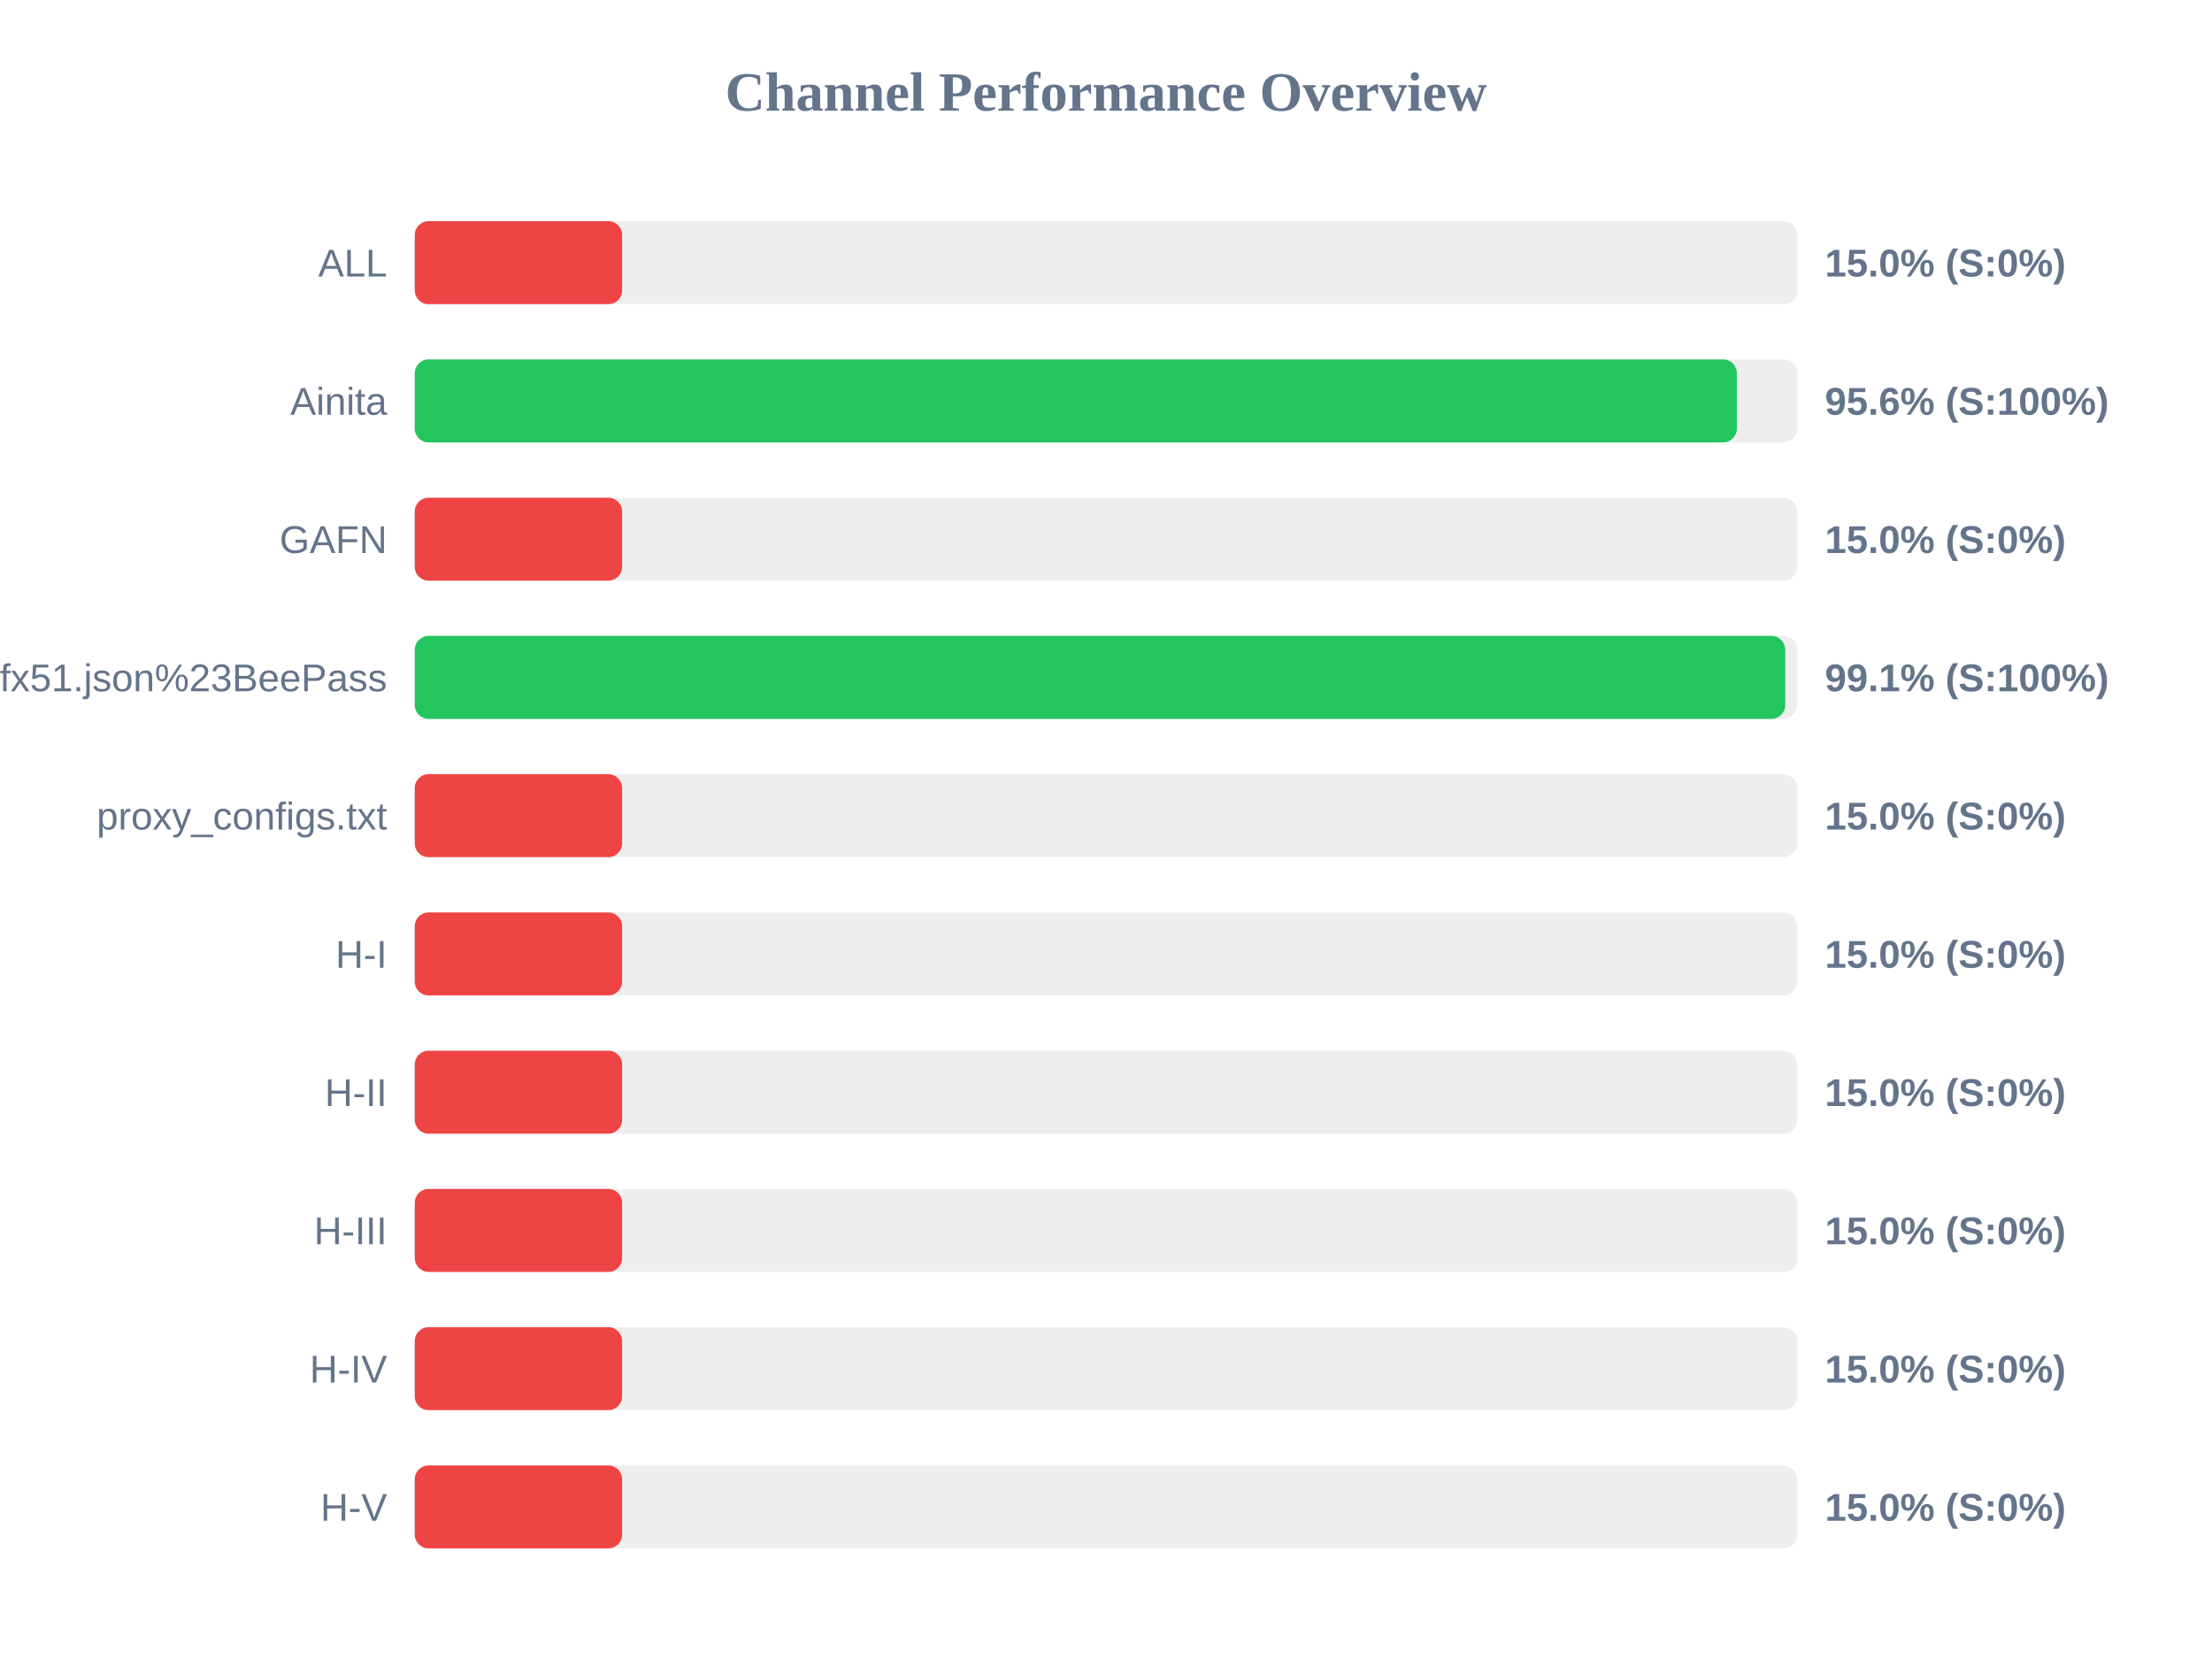
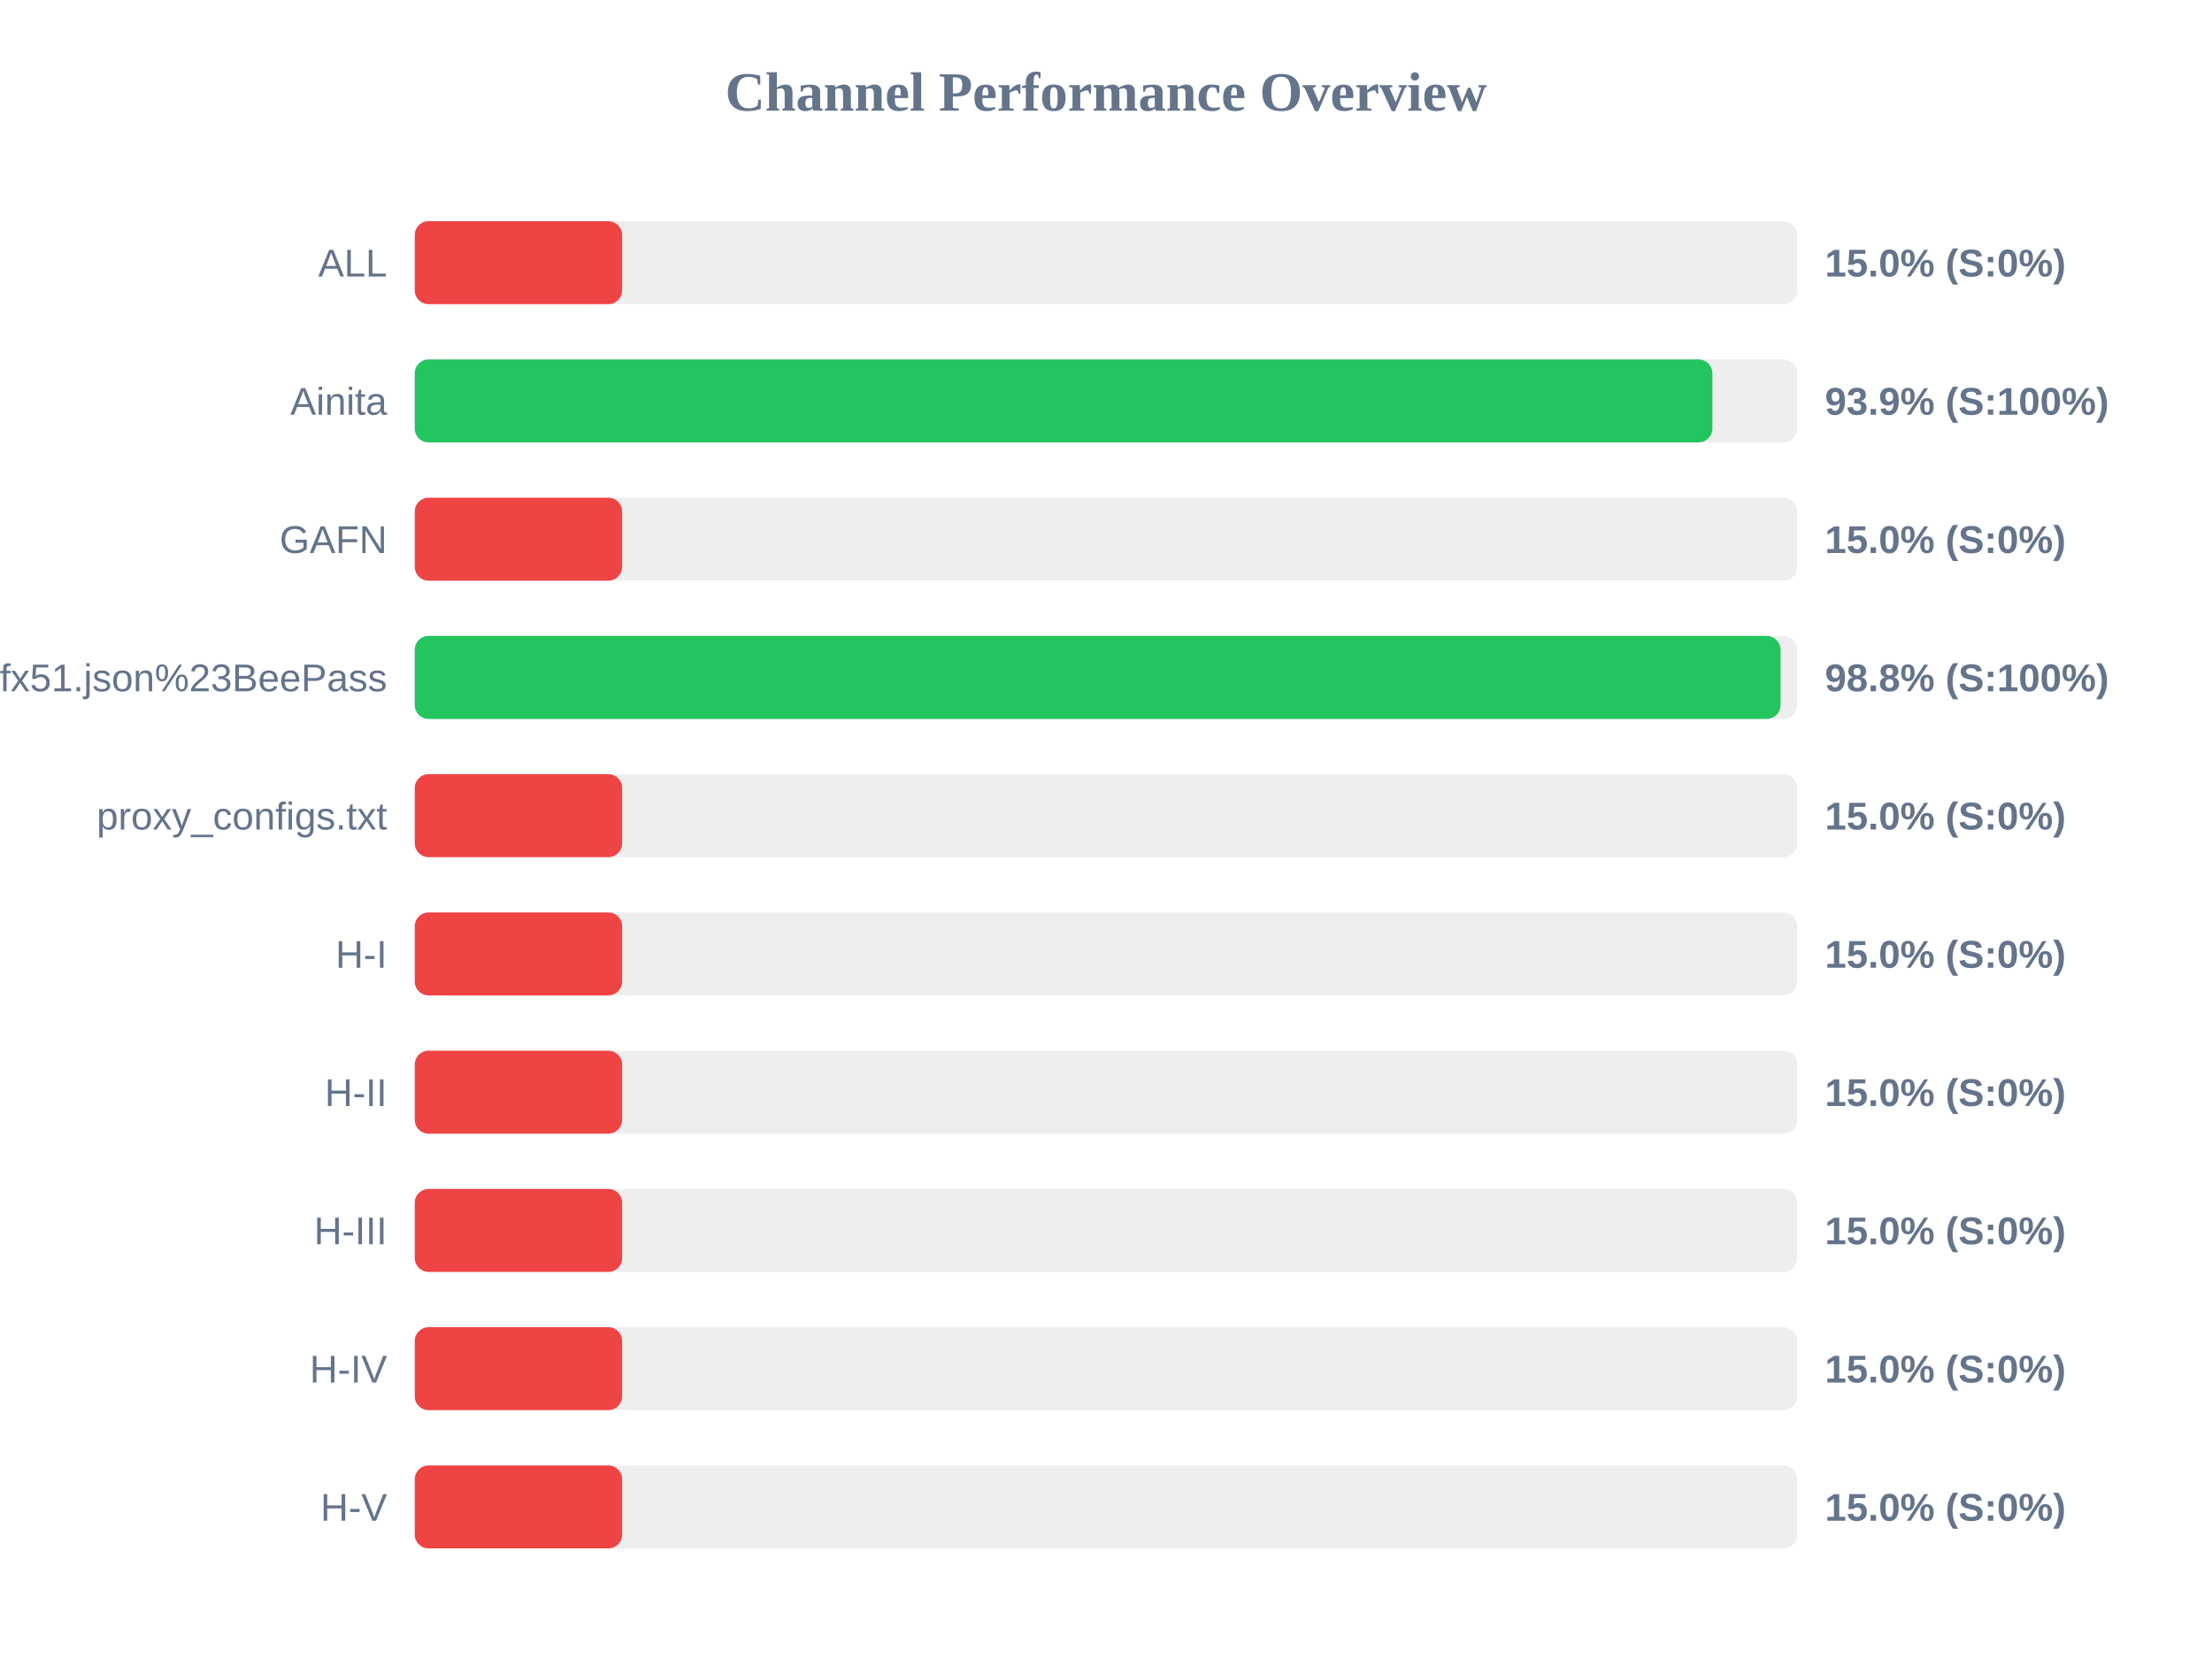
<svg xmlns="http://www.w3.org/2000/svg" width="800" height="600" version="1.1">
  <style>
        .row { font: 14px Arial; fill: #64748b; }
        .score { font: bold 14px Arial; fill: #64748b; }
    </style>
  <text x="400" y="40" text-anchor="middle" font-size="20px" font-weight="bold" fill="#64748b">Channel Performance Overview</text>
  <rect x="150" y="80" width="500" height="30" fill="#eee" rx="5" />
  <rect x="150" y="80" width="75.0" height="30" fill="#ef4444" rx="5" />
  <text x="140" y="100" text-anchor="end" class="row">ALL</text>
  <text x="660" y="100" text-anchor="start" class="score">15.0% (S:0%)</text>
  <rect x="150" y="130" width="500" height="30" fill="#eee" rx="5" />
-   <rect x="150" y="130" width="478.15" height="30" fill="#22c55e" rx="5" />
+   <rect x="150" y="130" width="469.3" height="30" fill="#22c55e" rx="5" />
  <text x="140" y="150" text-anchor="end" class="row">Ainita</text>
-   <text x="660" y="150" text-anchor="start" class="score">95.6% (S:100%)</text>
+   <text x="660" y="150" text-anchor="start" class="score">93.9% (S:100%)</text>
  <rect x="150" y="180" width="500" height="30" fill="#eee" rx="5" />
  <rect x="150" y="180" width="75.0" height="30" fill="#ef4444" rx="5" />
  <text x="140" y="200" text-anchor="end" class="row">GAFN</text>
  <text x="660" y="200" text-anchor="start" class="score">15.0% (S:0%)</text>
  <rect x="150" y="230" width="500" height="30" fill="#eee" rx="5" />
-   <rect x="150" y="230" width="495.65" height="30" fill="#22c55e" rx="5" />
+   <rect x="150" y="230" width="493.95" height="30" fill="#22c55e" rx="5" />
  <text x="140" y="250" text-anchor="end" class="row">sub?s=ssconf%3A%2F%2Fs3.amazonaws.com%2Fbeedynconprd%2Fzf38bv6oxi1nv3wfkpmxyfl8yj5fargza3foantoalu16vznl0ckxx7bgf1ufx51.json%23BeePass</text>
-   <text x="660" y="250" text-anchor="start" class="score">99.1% (S:100%)</text>
+   <text x="660" y="250" text-anchor="start" class="score">98.8% (S:100%)</text>
  <rect x="150" y="280" width="500" height="30" fill="#eee" rx="5" />
  <rect x="150" y="280" width="75.0" height="30" fill="#ef4444" rx="5" />
  <text x="140" y="300" text-anchor="end" class="row">proxy_configs.txt</text>
  <text x="660" y="300" text-anchor="start" class="score">15.0% (S:0%)</text>
  <rect x="150" y="330" width="500" height="30" fill="#eee" rx="5" />
  <rect x="150" y="330" width="75.0" height="30" fill="#ef4444" rx="5" />
  <text x="140" y="350" text-anchor="end" class="row">H-I</text>
  <text x="660" y="350" text-anchor="start" class="score">15.0% (S:0%)</text>
  <rect x="150" y="380" width="500" height="30" fill="#eee" rx="5" />
  <rect x="150" y="380" width="75.0" height="30" fill="#ef4444" rx="5" />
  <text x="140" y="400" text-anchor="end" class="row">H-II</text>
  <text x="660" y="400" text-anchor="start" class="score">15.0% (S:0%)</text>
  <rect x="150" y="430" width="500" height="30" fill="#eee" rx="5" />
  <rect x="150" y="430" width="75.0" height="30" fill="#ef4444" rx="5" />
  <text x="140" y="450" text-anchor="end" class="row">H-III</text>
  <text x="660" y="450" text-anchor="start" class="score">15.0% (S:0%)</text>
  <rect x="150" y="480" width="500" height="30" fill="#eee" rx="5" />
  <rect x="150" y="480" width="75.0" height="30" fill="#ef4444" rx="5" />
  <text x="140" y="500" text-anchor="end" class="row">H-IV</text>
  <text x="660" y="500" text-anchor="start" class="score">15.0% (S:0%)</text>
  <rect x="150" y="530" width="500" height="30" fill="#eee" rx="5" />
  <rect x="150" y="530" width="75.0" height="30" fill="#ef4444" rx="5" />
  <text x="140" y="550" text-anchor="end" class="row">H-V</text>
  <text x="660" y="550" text-anchor="start" class="score">15.0% (S:0%)</text>
</svg>
